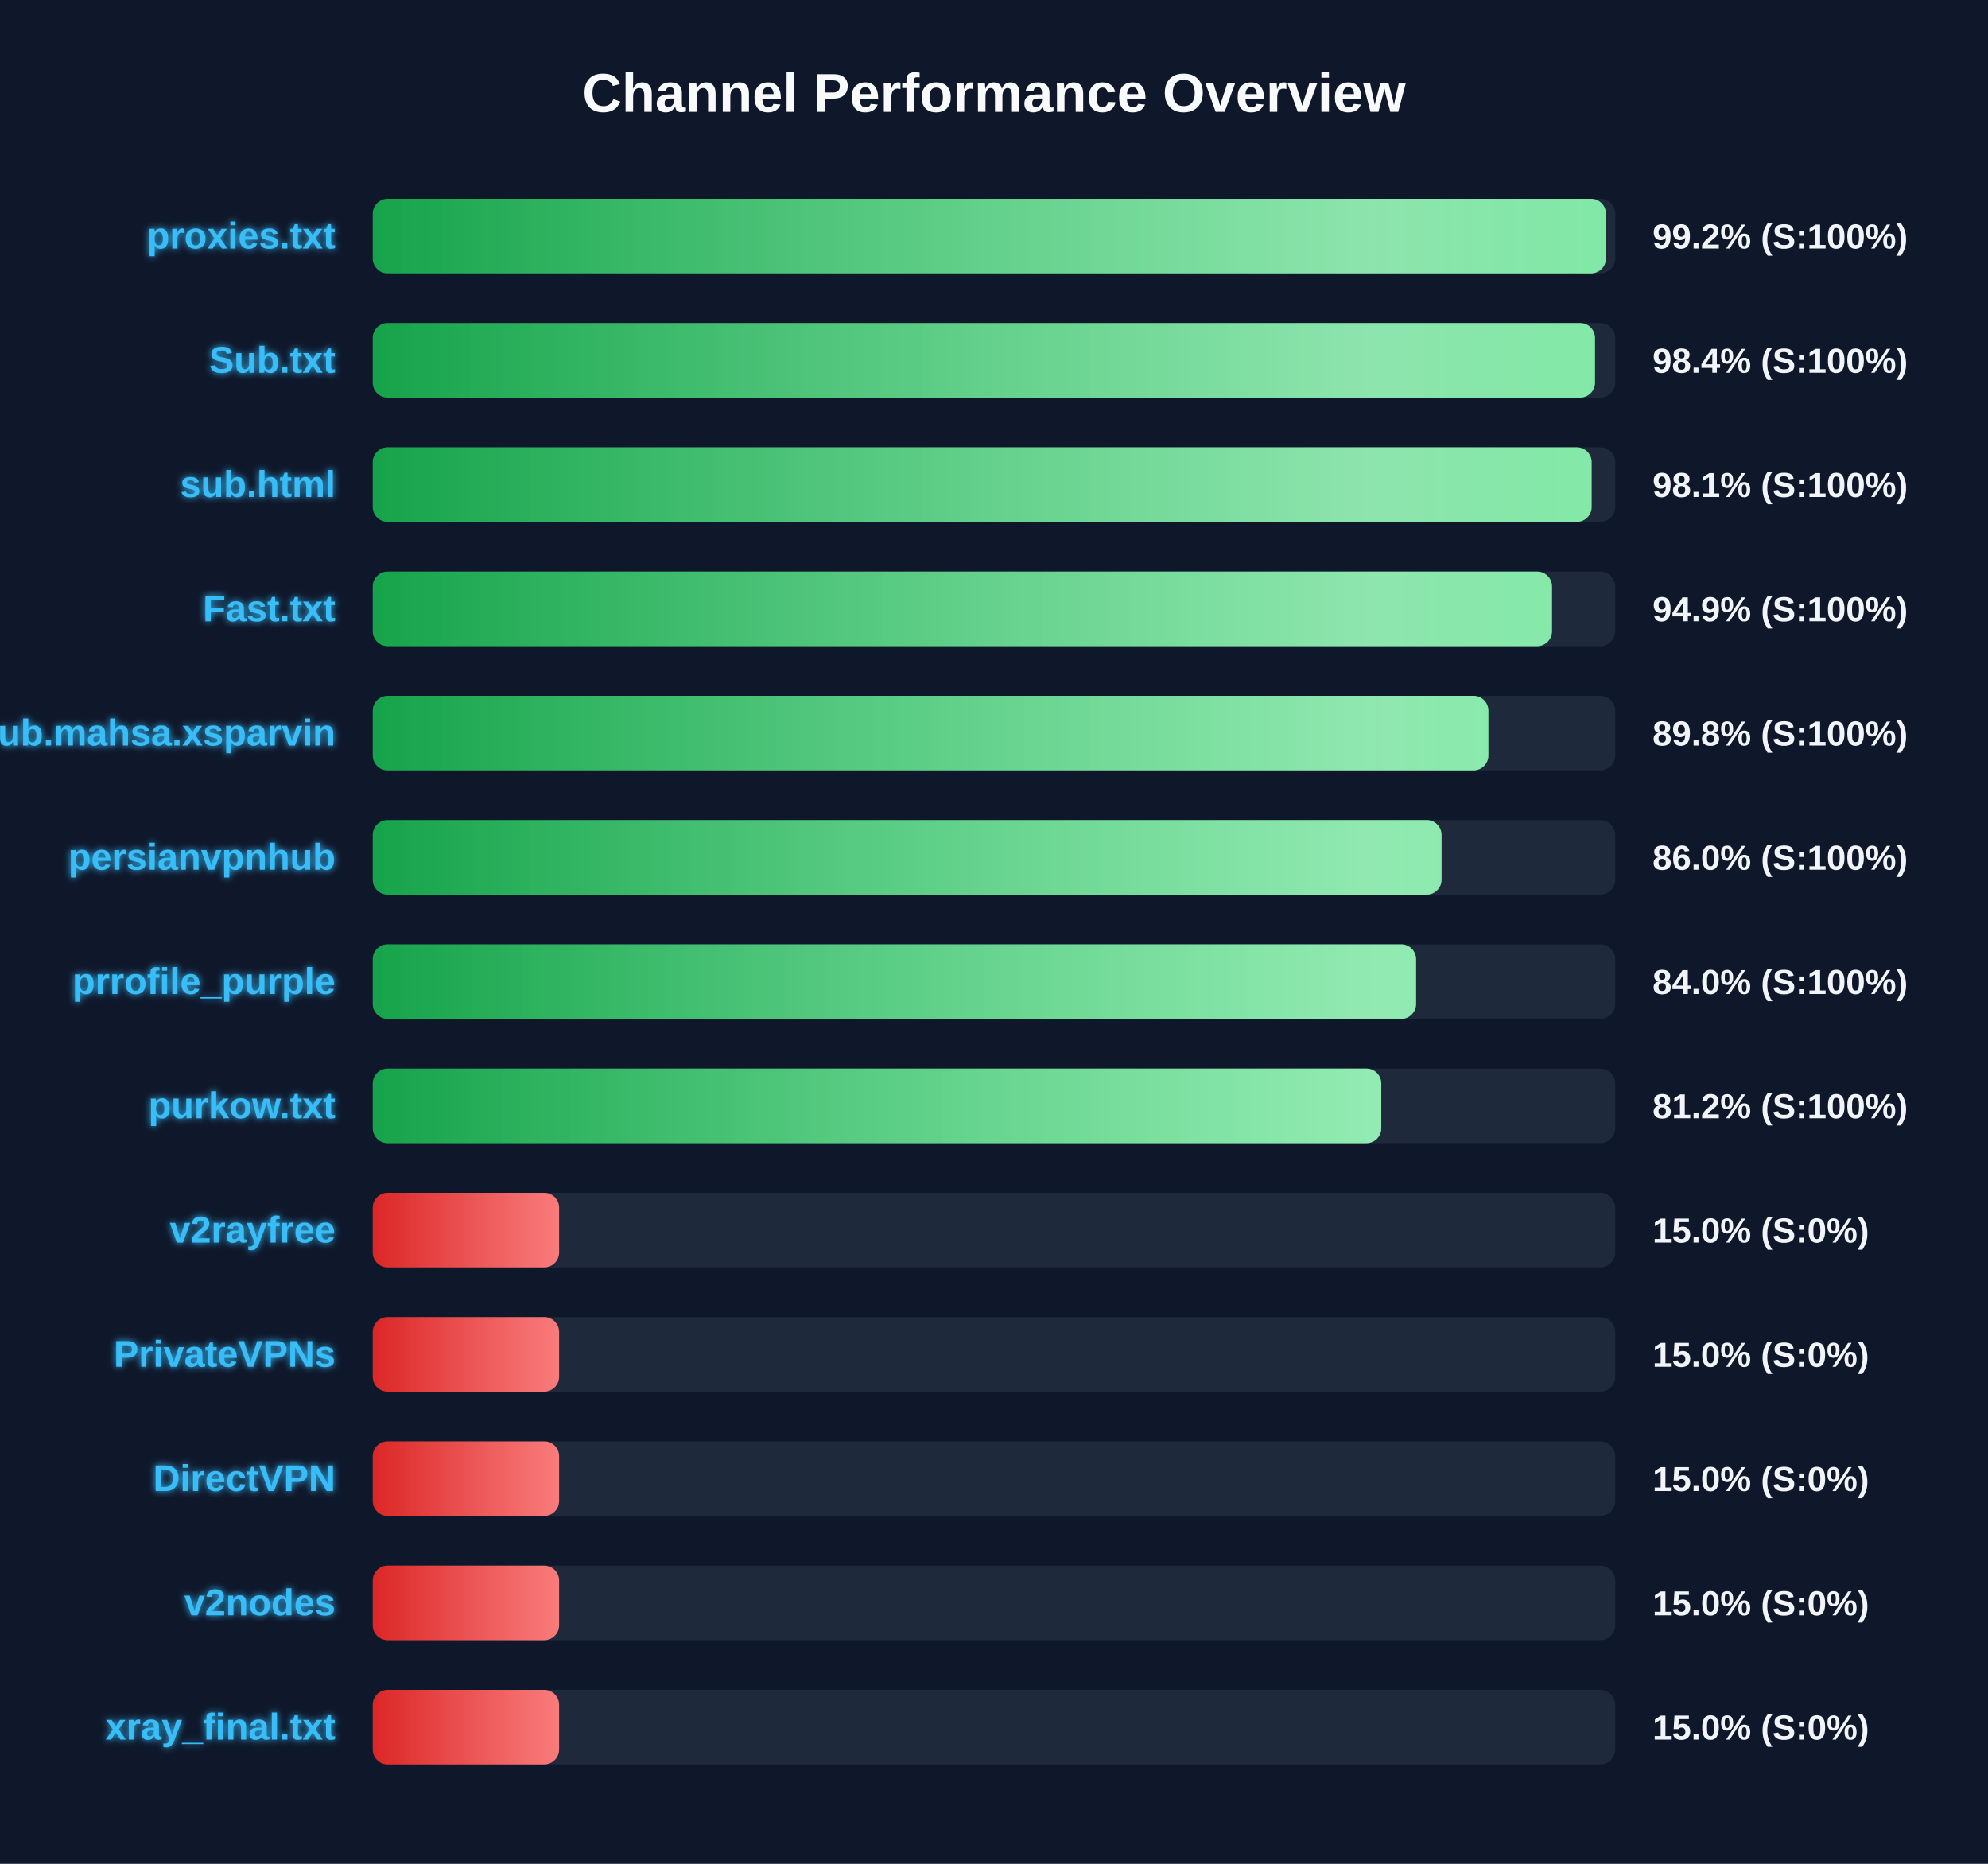
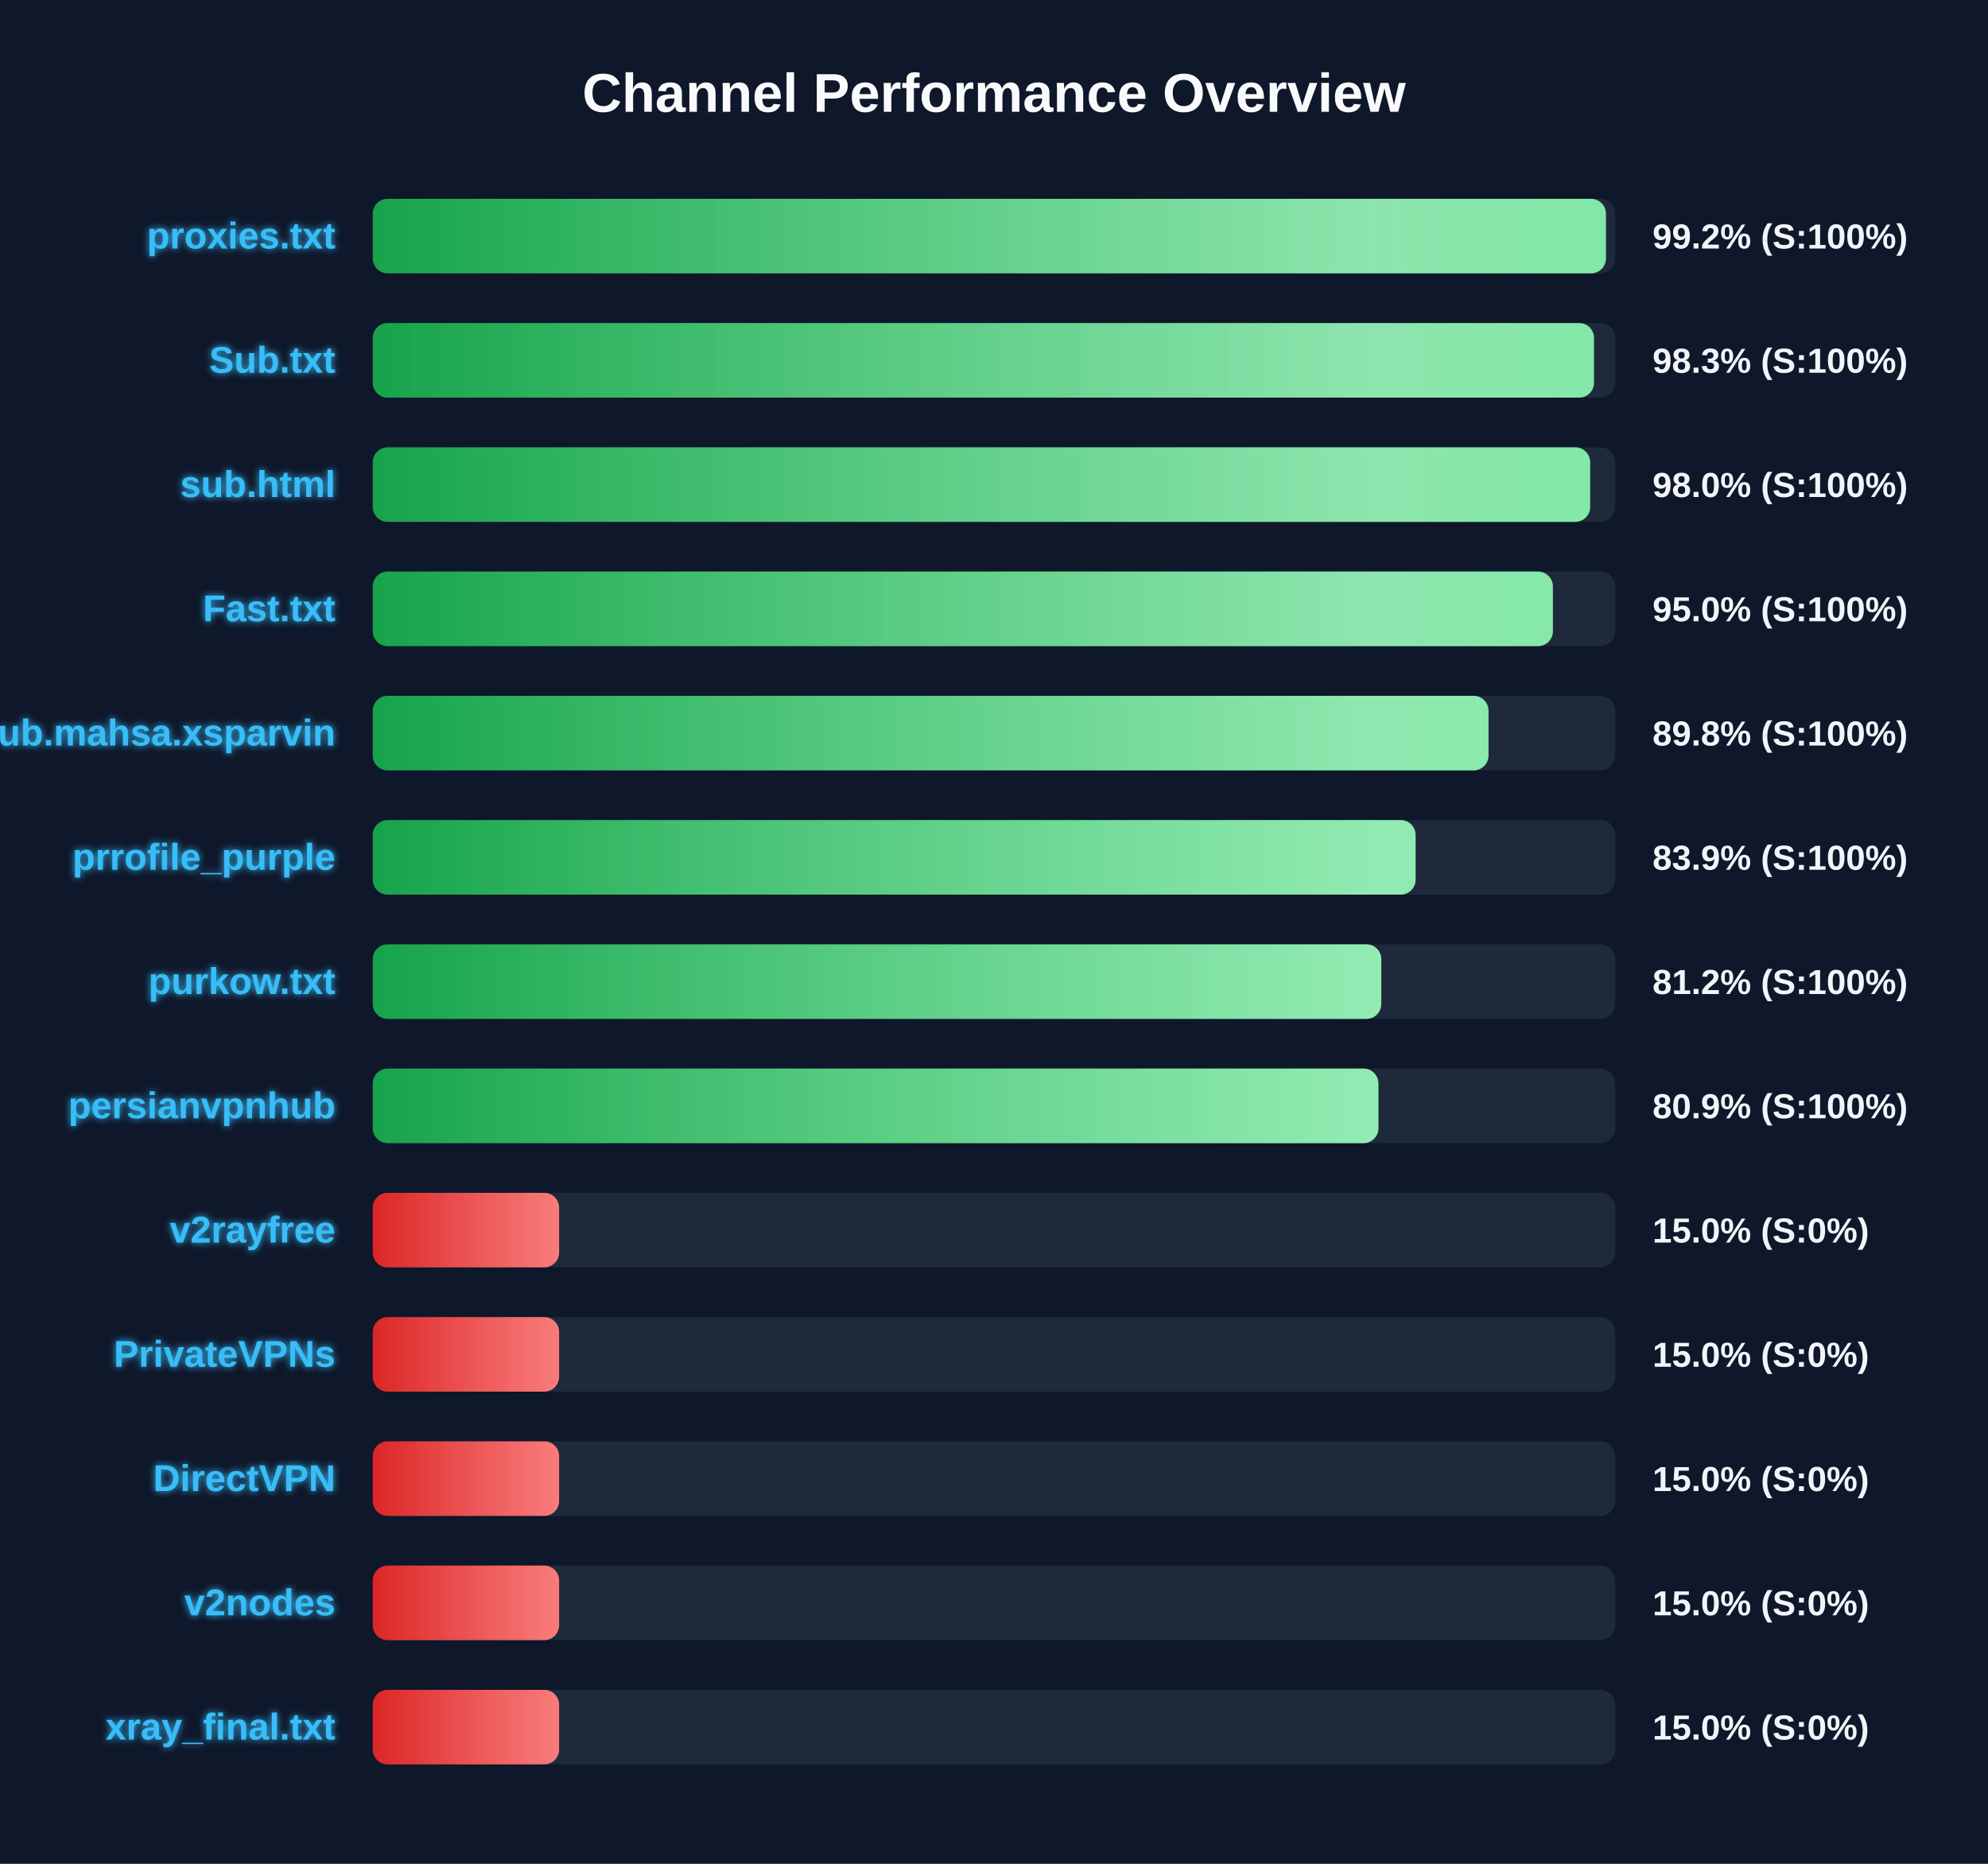
<svg xmlns="http://www.w3.org/2000/svg" width="800" height="750" version="1.1">
  <defs>
    <linearGradient id="grad-green" x1="0%" y1="0%" x2="100%" y2="0%">
      <stop offset="0%" stop-color="#16a34a" />
      <stop offset="100%" stop-color="#4ade80" />
    </linearGradient>
    <linearGradient id="grad-yellow" x1="0%" y1="0%" x2="100%" y2="0%">
      <stop offset="0%" stop-color="#ca8a04" />
      <stop offset="100%" stop-color="#fde047" />
    </linearGradient>
    <linearGradient id="grad-red" x1="0%" y1="0%" x2="100%" y2="0%">
      <stop offset="0%" stop-color="#dc2626" />
      <stop offset="100%" stop-color="#f87171" />
    </linearGradient>
    <linearGradient id="shimmer" x1="0%" y1="0%" x2="100%" y2="0%">
      <stop offset="0%" stop-color="rgba(255,255,255,0)" />
      <stop offset="50%" stop-color="rgba(255,255,255,0.4)" />
      <stop offset="100%" stop-color="rgba(255,255,255,0)" />
    </linearGradient>
    <filter id="glow" x="-20%" y="-20%" width="140%" height="140%">
      <feGaussianBlur stdDeviation="1.5" result="blur" />
      <feComposite in="SourceGraphic" in2="blur" operator="over" />
    </filter>
  </defs>
  <style>
        .bg-rect { fill: #0f172a; }
        .title { font: bold 22px 'Segoe UI', Arial, sans-serif; fill: #f8fafc; }
        .row { font: bold 15px 'Segoe UI', Arial, sans-serif; fill: #38bdf8; filter: url(#glow); }
        .score { font: bold 14px 'Segoe UI', Arial, sans-serif; fill: #f1f5f9; }
        @keyframes shimmer-anim {
            0% { transform: translateX(-100%); }
            100% { transform: translateX(200%); }
        }
        .shimmer-rect {
            animation: shimmer-anim 2.5s infinite linear;
        }
    </style>
  <rect width="100%" height="100%" class="bg-rect" />
  <text x="400" y="45" text-anchor="middle" class="title">Channel Performance Overview</text>
  <rect x="150" y="80" width="500" height="30" fill="#1e293b" rx="6" />
  <clipPath id="clip-0">
    <rect x="150" y="80" width="496.25" height="30" rx="6" />
  </clipPath>
  <rect x="150" y="80" width="496.25" height="30" fill="url(#grad-green)" rx="6" />
  <g clip-path="url(#clip-0)">
    <rect x="150" y="80" width="100%" height="30" fill="url(#shimmer)" class="shimmer-rect" />
  </g>
  <text x="135" y="100" text-anchor="end" class="row">proxies.txt</text>
  <text x="665" y="100" text-anchor="start" class="score">99.2% (S:100%)</text>
  <rect x="150" y="130" width="500" height="30" fill="#1e293b" rx="6" />
  <clipPath id="clip-1">
-     <rect x="150" y="130" width="491.85" height="30" rx="6" />
+     <rect x="150" y="130" width="491.45" height="30" rx="6" />
  </clipPath>
-   <rect x="150" y="130" width="491.85" height="30" fill="url(#grad-green)" rx="6" />
+   <rect x="150" y="130" width="491.45" height="30" fill="url(#grad-green)" rx="6" />
  <g clip-path="url(#clip-1)">
    <rect x="150" y="130" width="100%" height="30" fill="url(#shimmer)" class="shimmer-rect" />
  </g>
  <text x="135" y="150" text-anchor="end" class="row">Sub.txt</text>
-   <text x="665" y="150" text-anchor="start" class="score">98.4% (S:100%)</text>
+   <text x="665" y="150" text-anchor="start" class="score">98.3% (S:100%)</text>
  <rect x="150" y="180" width="500" height="30" fill="#1e293b" rx="6" />
  <clipPath id="clip-2">
-     <rect x="150" y="180" width="490.5" height="30" rx="6" />
+     <rect x="150" y="180" width="489.9" height="30" rx="6" />
  </clipPath>
-   <rect x="150" y="180" width="490.5" height="30" fill="url(#grad-green)" rx="6" />
+   <rect x="150" y="180" width="489.9" height="30" fill="url(#grad-green)" rx="6" />
  <g clip-path="url(#clip-2)">
    <rect x="150" y="180" width="100%" height="30" fill="url(#shimmer)" class="shimmer-rect" />
  </g>
  <text x="135" y="200" text-anchor="end" class="row">sub.html</text>
-   <text x="665" y="200" text-anchor="start" class="score">98.1% (S:100%)</text>
+   <text x="665" y="200" text-anchor="start" class="score">98.0% (S:100%)</text>
  <rect x="150" y="230" width="500" height="30" fill="#1e293b" rx="6" />
  <clipPath id="clip-3">
-     <rect x="150" y="230" width="474.55" height="30" rx="6" />
+     <rect x="150" y="230" width="474.9" height="30" rx="6" />
  </clipPath>
-   <rect x="150" y="230" width="474.55" height="30" fill="url(#grad-green)" rx="6" />
+   <rect x="150" y="230" width="474.9" height="30" fill="url(#grad-green)" rx="6" />
  <g clip-path="url(#clip-3)">
    <rect x="150" y="230" width="100%" height="30" fill="url(#shimmer)" class="shimmer-rect" />
  </g>
  <text x="135" y="250" text-anchor="end" class="row">Fast.txt</text>
-   <text x="665" y="250" text-anchor="start" class="score">94.9% (S:100%)</text>
+   <text x="665" y="250" text-anchor="start" class="score">95.0% (S:100%)</text>
  <rect x="150" y="280" width="500" height="30" fill="#1e293b" rx="6" />
  <clipPath id="clip-4">
-     <rect x="150" y="280" width="448.95" height="30" rx="6" />
+     <rect x="150" y="280" width="449.0" height="30" rx="6" />
  </clipPath>
-   <rect x="150" y="280" width="448.95" height="30" fill="url(#grad-green)" rx="6" />
+   <rect x="150" y="280" width="449.0" height="30" fill="url(#grad-green)" rx="6" />
  <g clip-path="url(#clip-4)">
    <rect x="150" y="280" width="100%" height="30" fill="url(#shimmer)" class="shimmer-rect" />
  </g>
  <text x="135" y="300" text-anchor="end" class="row">Sub.mahsa.xsparvin</text>
  <text x="665" y="300" text-anchor="start" class="score">89.8% (S:100%)</text>
  <rect x="150" y="330" width="500" height="30" fill="#1e293b" rx="6" />
  <clipPath id="clip-5">
-     <rect x="150" y="330" width="430.1" height="30" rx="6" />
+     <rect x="150" y="330" width="419.65" height="30" rx="6" />
  </clipPath>
-   <rect x="150" y="330" width="430.1" height="30" fill="url(#grad-green)" rx="6" />
+   <rect x="150" y="330" width="419.65" height="30" fill="url(#grad-green)" rx="6" />
  <g clip-path="url(#clip-5)">
    <rect x="150" y="330" width="100%" height="30" fill="url(#shimmer)" class="shimmer-rect" />
  </g>
-   <text x="135" y="350" text-anchor="end" class="row">persianvpnhub</text>
-   <text x="665" y="350" text-anchor="start" class="score">86.0% (S:100%)</text>
+   <text x="135" y="350" text-anchor="end" class="row">prrofile_purple</text>
+   <text x="665" y="350" text-anchor="start" class="score">83.9% (S:100%)</text>
  <rect x="150" y="380" width="500" height="30" fill="#1e293b" rx="6" />
  <clipPath id="clip-6">
-     <rect x="150" y="380" width="419.85" height="30" rx="6" />
+     <rect x="150" y="380" width="405.85" height="30" rx="6" />
  </clipPath>
-   <rect x="150" y="380" width="419.85" height="30" fill="url(#grad-green)" rx="6" />
+   <rect x="150" y="380" width="405.85" height="30" fill="url(#grad-green)" rx="6" />
  <g clip-path="url(#clip-6)">
    <rect x="150" y="380" width="100%" height="30" fill="url(#shimmer)" class="shimmer-rect" />
  </g>
-   <text x="135" y="400" text-anchor="end" class="row">prrofile_purple</text>
-   <text x="665" y="400" text-anchor="start" class="score">84.0% (S:100%)</text>
+   <text x="135" y="400" text-anchor="end" class="row">purkow.txt</text>
+   <text x="665" y="400" text-anchor="start" class="score">81.2% (S:100%)</text>
  <rect x="150" y="430" width="500" height="30" fill="#1e293b" rx="6" />
  <clipPath id="clip-7">
-     <rect x="150" y="430" width="405.85" height="30" rx="6" />
+     <rect x="150" y="430" width="404.7" height="30" rx="6" />
  </clipPath>
-   <rect x="150" y="430" width="405.85" height="30" fill="url(#grad-green)" rx="6" />
+   <rect x="150" y="430" width="404.7" height="30" fill="url(#grad-green)" rx="6" />
  <g clip-path="url(#clip-7)">
    <rect x="150" y="430" width="100%" height="30" fill="url(#shimmer)" class="shimmer-rect" />
  </g>
-   <text x="135" y="450" text-anchor="end" class="row">purkow.txt</text>
-   <text x="665" y="450" text-anchor="start" class="score">81.2% (S:100%)</text>
+   <text x="135" y="450" text-anchor="end" class="row">persianvpnhub</text>
+   <text x="665" y="450" text-anchor="start" class="score">80.9% (S:100%)</text>
  <rect x="150" y="480" width="500" height="30" fill="#1e293b" rx="6" />
  <clipPath id="clip-8">
    <rect x="150" y="480" width="75.0" height="30" rx="6" />
  </clipPath>
  <rect x="150" y="480" width="75.0" height="30" fill="url(#grad-red)" rx="6" />
  <g clip-path="url(#clip-8)">
    <rect x="150" y="480" width="100%" height="30" fill="url(#shimmer)" class="shimmer-rect" />
  </g>
  <text x="135" y="500" text-anchor="end" class="row">v2rayfree</text>
  <text x="665" y="500" text-anchor="start" class="score">15.0% (S:0%)</text>
  <rect x="150" y="530" width="500" height="30" fill="#1e293b" rx="6" />
  <clipPath id="clip-9">
    <rect x="150" y="530" width="75.0" height="30" rx="6" />
  </clipPath>
  <rect x="150" y="530" width="75.0" height="30" fill="url(#grad-red)" rx="6" />
  <g clip-path="url(#clip-9)">
    <rect x="150" y="530" width="100%" height="30" fill="url(#shimmer)" class="shimmer-rect" />
  </g>
  <text x="135" y="550" text-anchor="end" class="row">PrivateVPNs</text>
  <text x="665" y="550" text-anchor="start" class="score">15.0% (S:0%)</text>
  <rect x="150" y="580" width="500" height="30" fill="#1e293b" rx="6" />
  <clipPath id="clip-10">
    <rect x="150" y="580" width="75.0" height="30" rx="6" />
  </clipPath>
  <rect x="150" y="580" width="75.0" height="30" fill="url(#grad-red)" rx="6" />
  <g clip-path="url(#clip-10)">
    <rect x="150" y="580" width="100%" height="30" fill="url(#shimmer)" class="shimmer-rect" />
  </g>
  <text x="135" y="600" text-anchor="end" class="row">DirectVPN</text>
  <text x="665" y="600" text-anchor="start" class="score">15.0% (S:0%)</text>
  <rect x="150" y="630" width="500" height="30" fill="#1e293b" rx="6" />
  <clipPath id="clip-11">
    <rect x="150" y="630" width="75.0" height="30" rx="6" />
  </clipPath>
  <rect x="150" y="630" width="75.0" height="30" fill="url(#grad-red)" rx="6" />
  <g clip-path="url(#clip-11)">
    <rect x="150" y="630" width="100%" height="30" fill="url(#shimmer)" class="shimmer-rect" />
  </g>
  <text x="135" y="650" text-anchor="end" class="row">v2nodes</text>
  <text x="665" y="650" text-anchor="start" class="score">15.0% (S:0%)</text>
  <rect x="150" y="680" width="500" height="30" fill="#1e293b" rx="6" />
  <clipPath id="clip-12">
    <rect x="150" y="680" width="75.0" height="30" rx="6" />
  </clipPath>
  <rect x="150" y="680" width="75.0" height="30" fill="url(#grad-red)" rx="6" />
  <g clip-path="url(#clip-12)">
    <rect x="150" y="680" width="100%" height="30" fill="url(#shimmer)" class="shimmer-rect" />
  </g>
  <text x="135" y="700" text-anchor="end" class="row">xray_final.txt</text>
  <text x="665" y="700" text-anchor="start" class="score">15.0% (S:0%)</text>
</svg>
